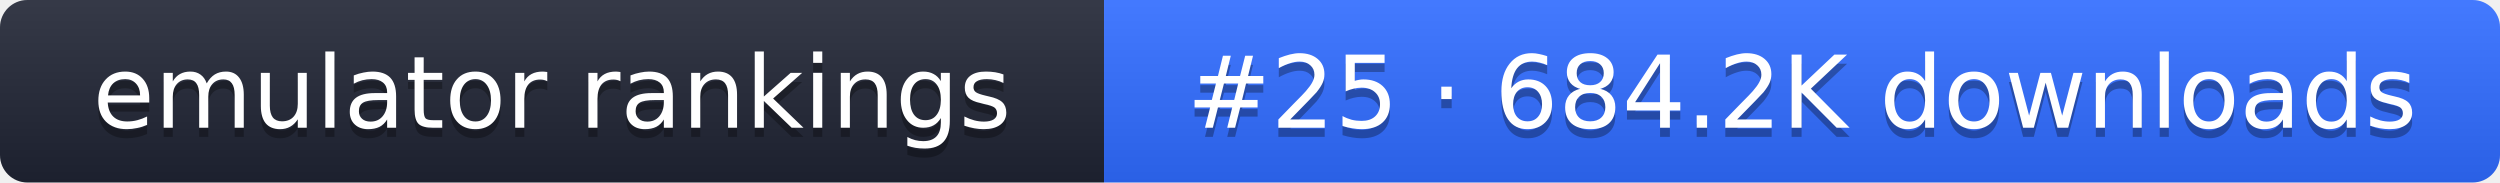
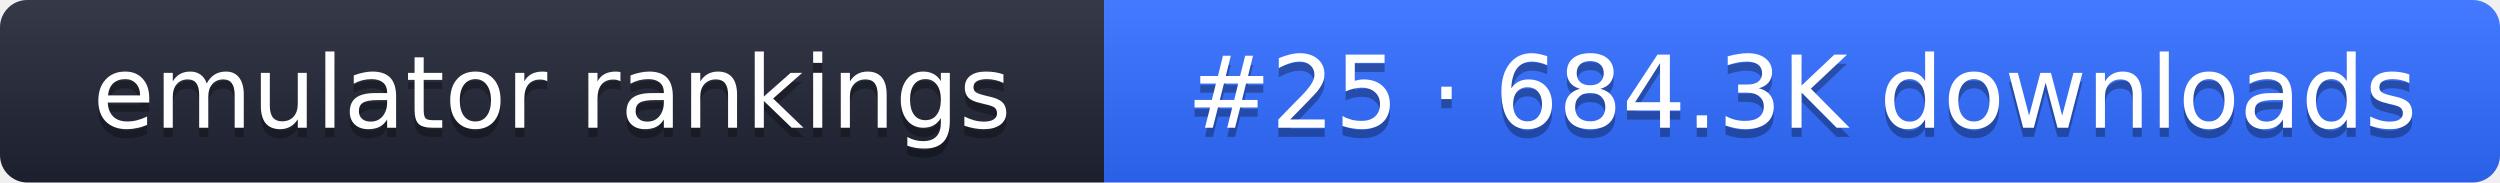
- <svg xmlns="http://www.w3.org/2000/svg" width="274" height="20" role="img" aria-label="emulator rankings: #25 · 684.2K downloads">
+ <svg xmlns="http://www.w3.org/2000/svg" width="274" height="20" role="img" aria-label="emulator rankings: #25 · 684.3K downloads">
  <linearGradient id="g" x2="0" y2="100%">
    <stop offset="0" stop-color="#fff" stop-opacity=".1" />
    <stop offset="1" stop-opacity=".1" />
  </linearGradient>
  <clipPath id="r">
    <rect width="274" height="20" rx="3" fill="#fff" />
  </clipPath>
  <g clip-path="url(#r)">
    <rect width="121" height="20" fill="#1f2433" />
    <rect x="121" width="153" height="20" fill="#2f6bff" />
    <rect width="274" height="20" fill="url(#g)" />
  </g>
  <g fill="#fff" text-anchor="middle" font-family="Verdana,DejaVu Sans,sans-serif" font-size="11">
    <text x="60.5" y="15" fill="#010101" fill-opacity=".3">emulator rankings</text>
    <text x="60.5" y="14">emulator rankings</text>
-     <text x="197.5" y="15" fill="#010101" fill-opacity=".3">#25 · 684.2K downloads</text>
-     <text x="197.5" y="14">#25 · 684.2K downloads</text>
+     <text x="197.5" y="15" fill="#010101" fill-opacity=".3">#25 · 684.3K downloads</text>
+     <text x="197.5" y="14">#25 · 684.3K downloads</text>
  </g>
</svg>
